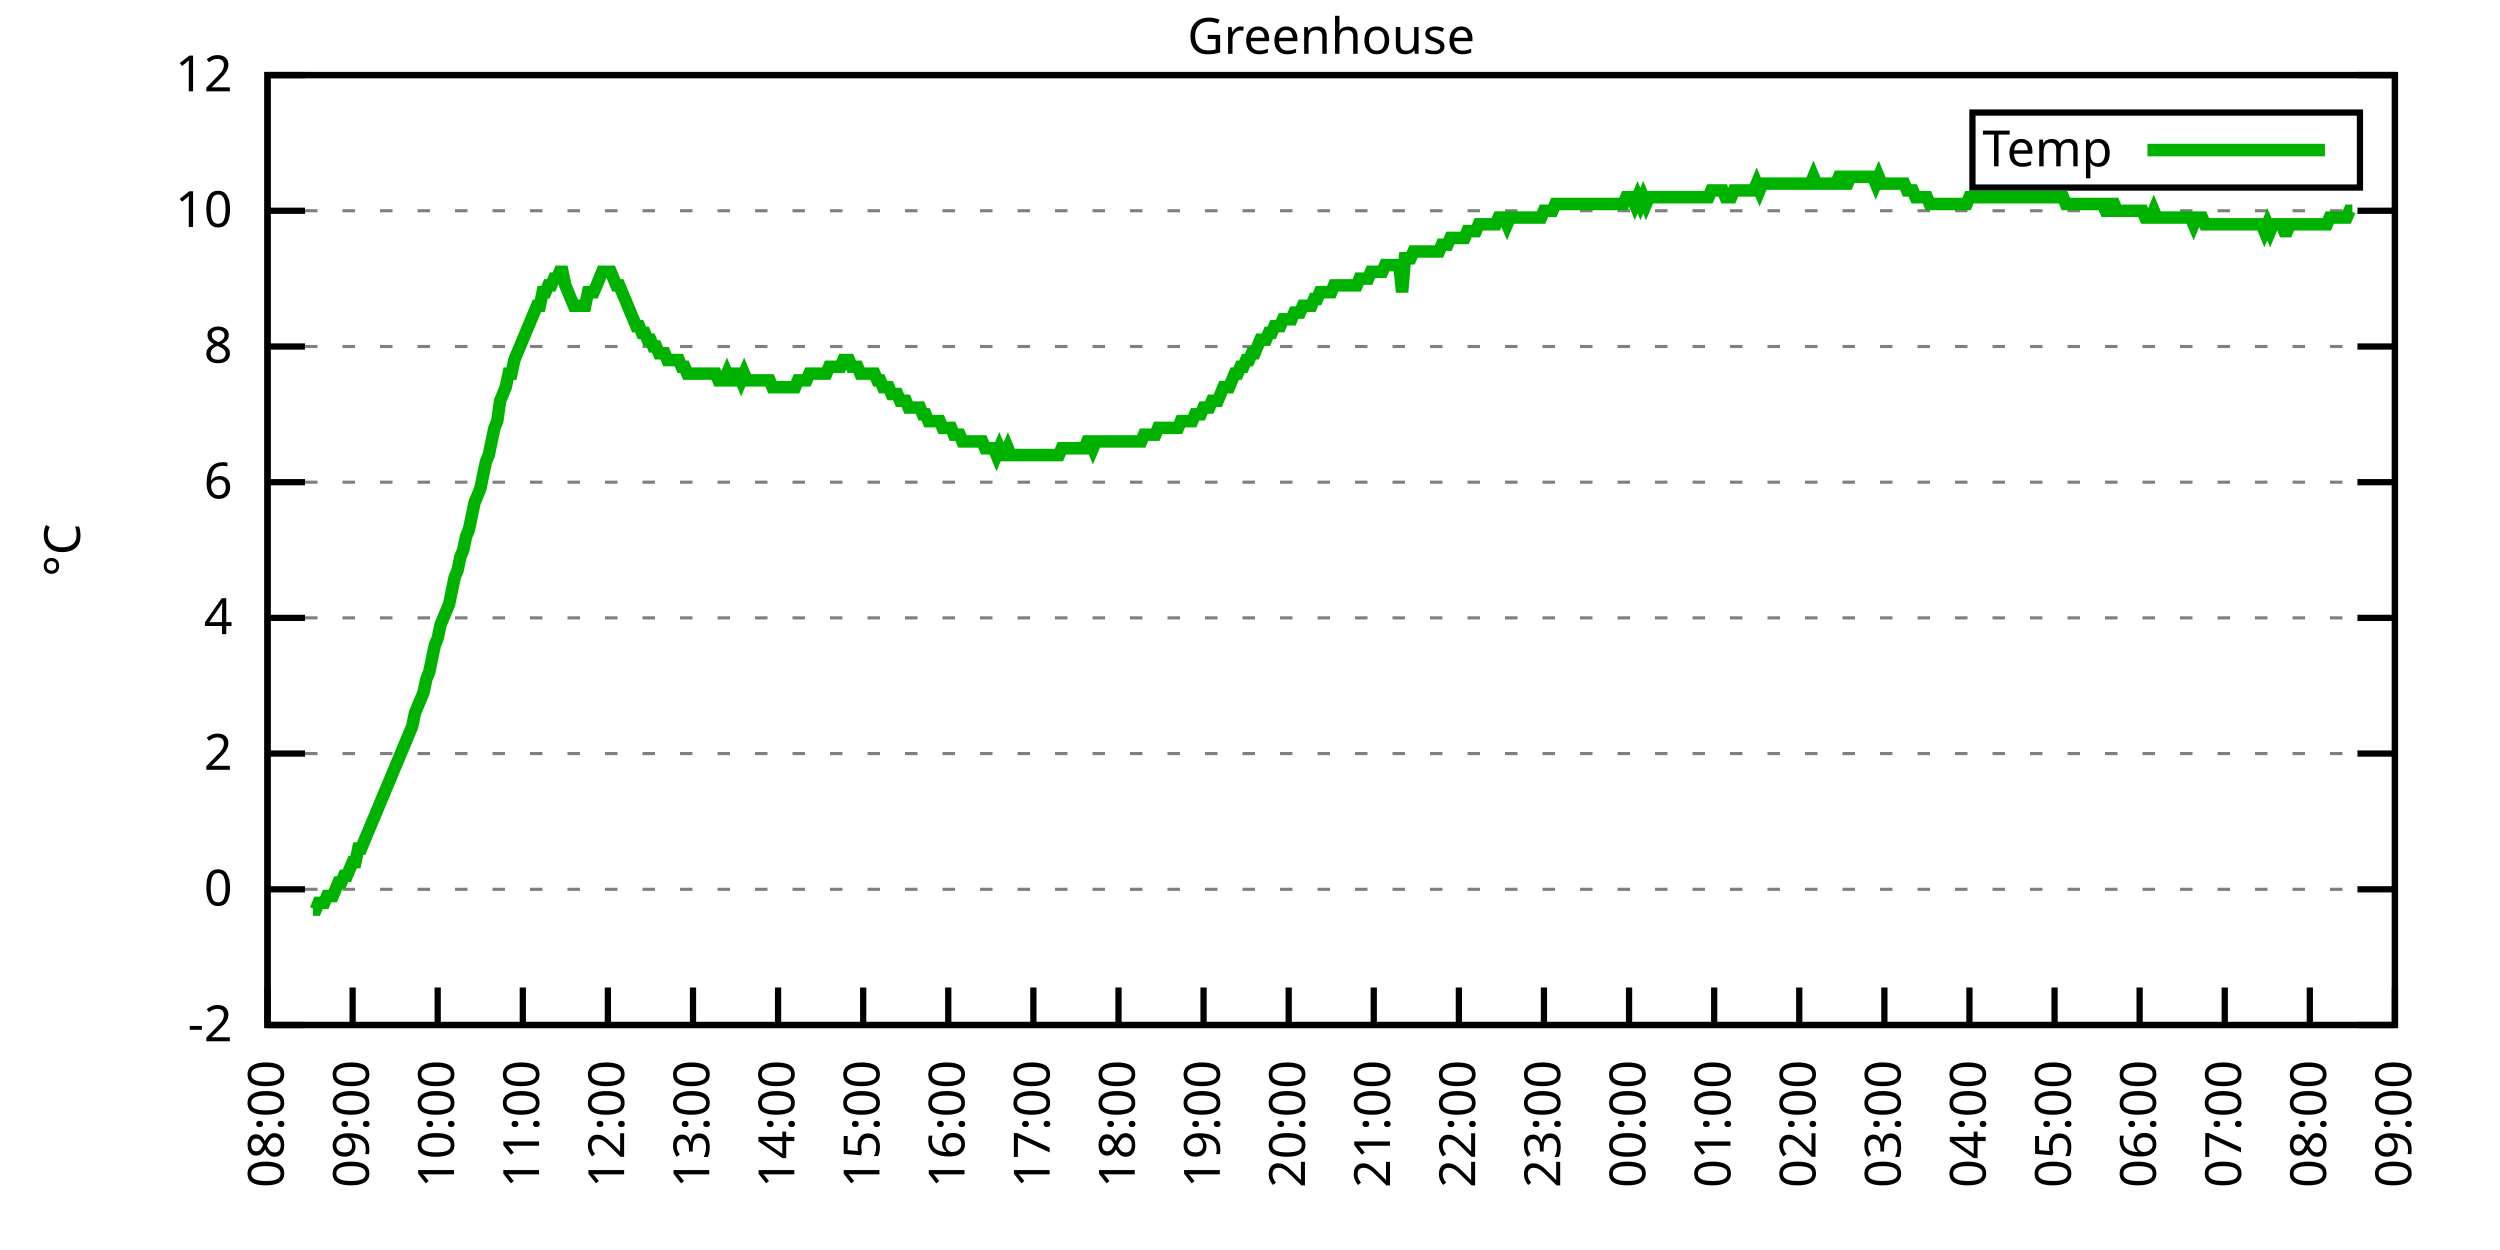
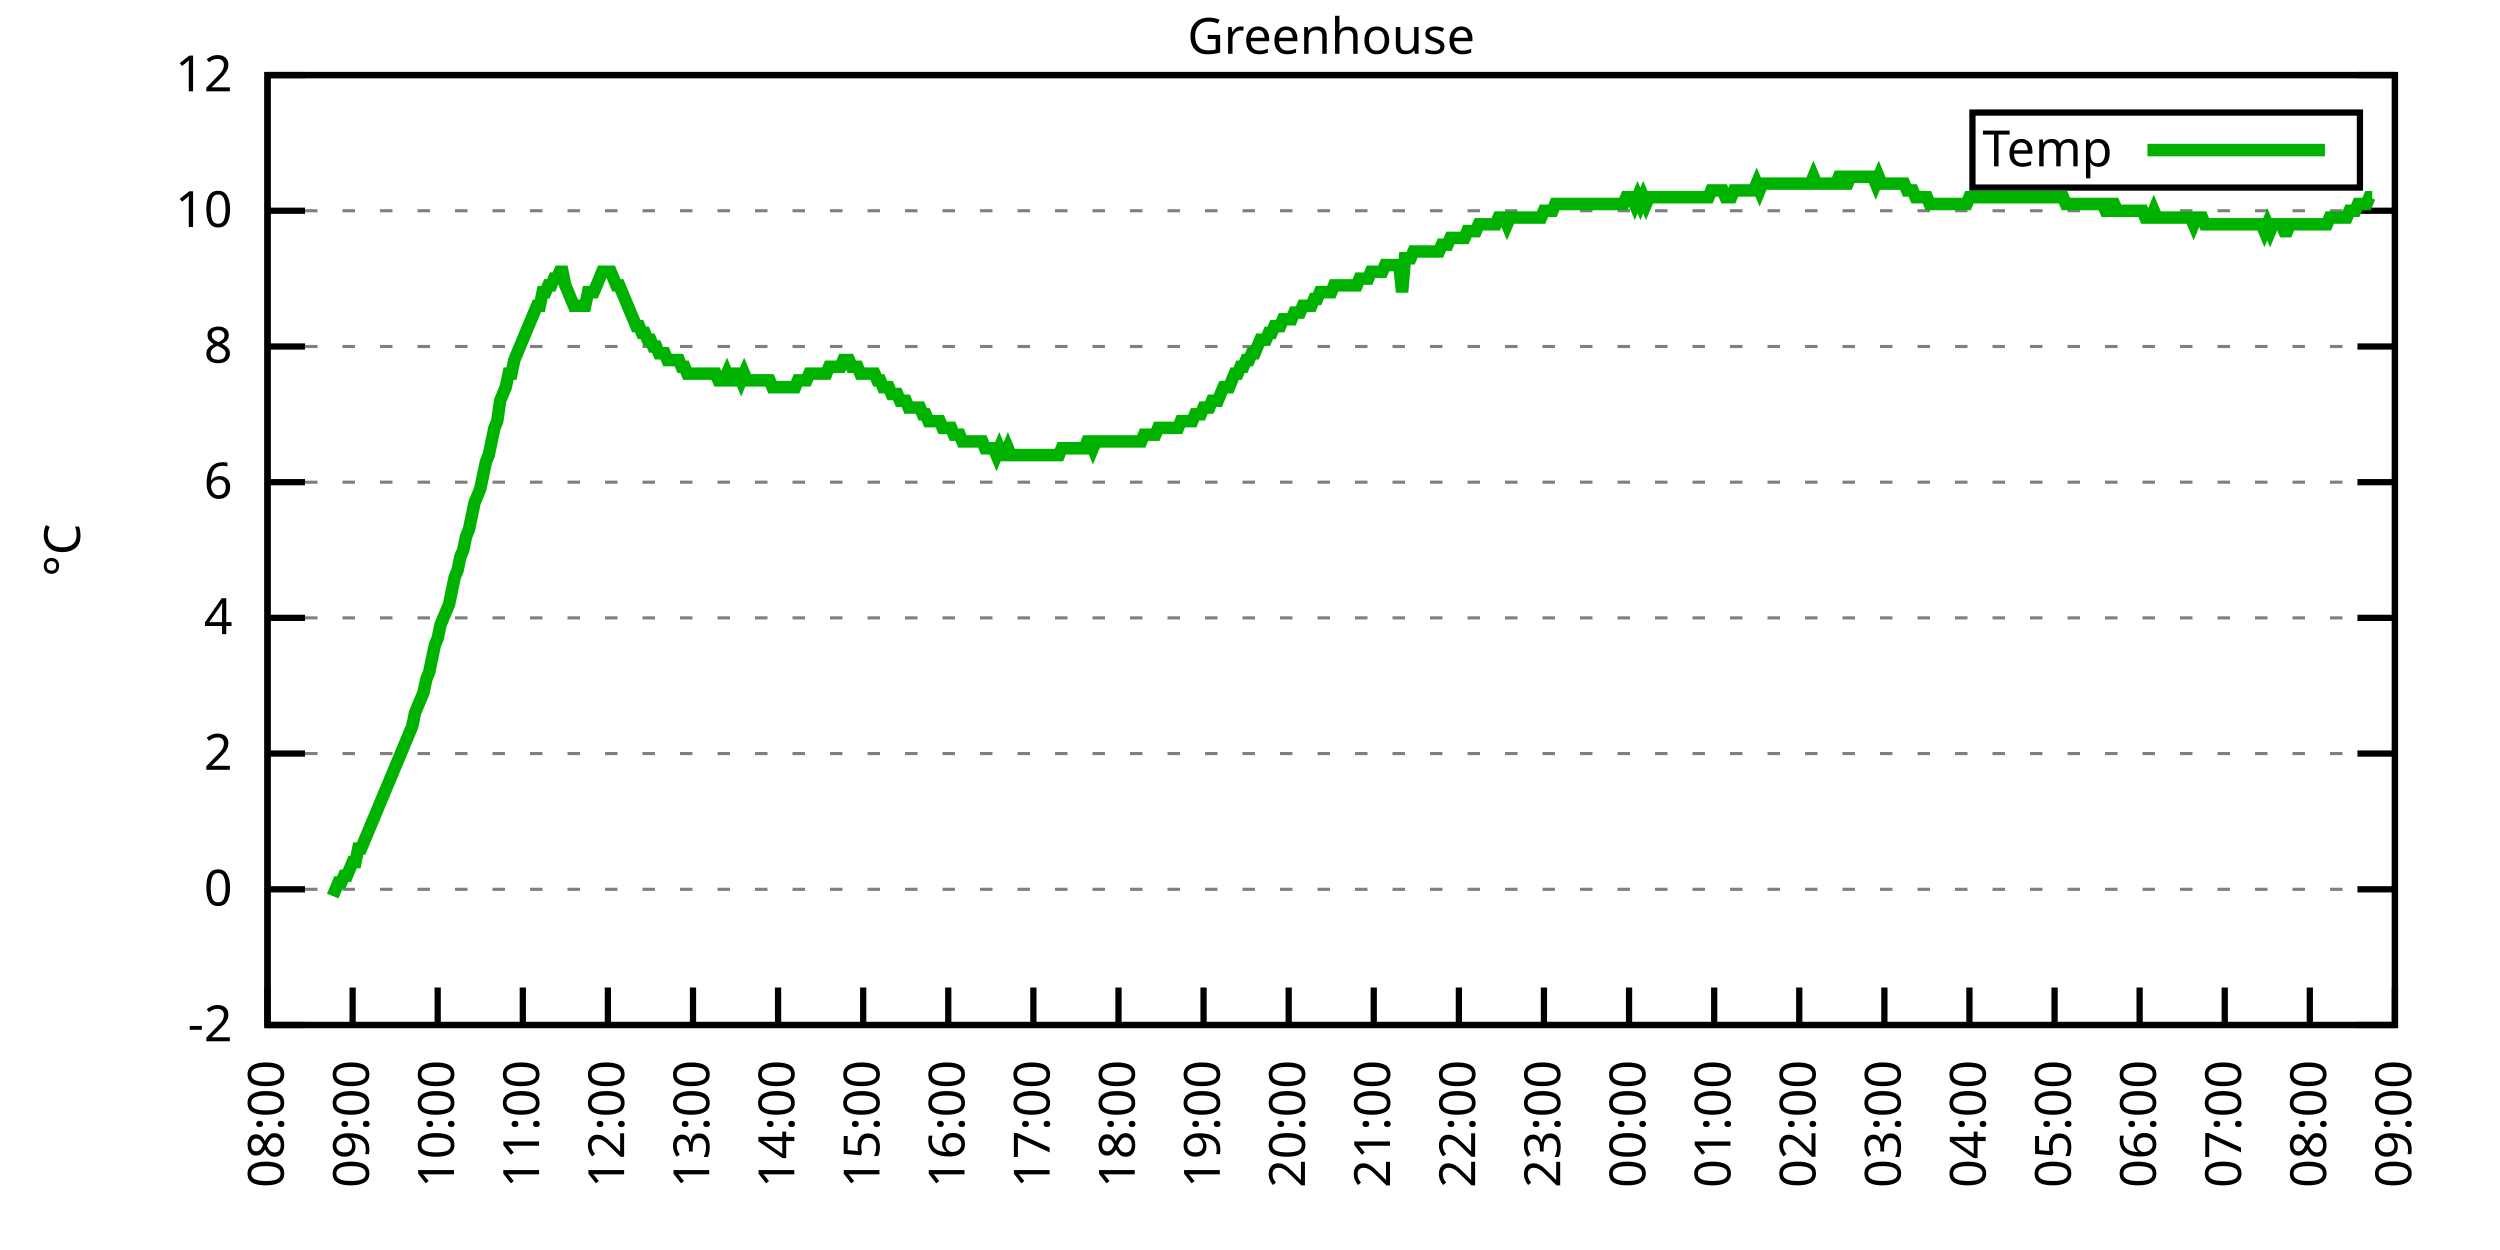
<svg xmlns="http://www.w3.org/2000/svg" xmlns:xlink="http://www.w3.org/1999/xlink" width="400" height="200" viewBox="0 0 400 200">
  <g id="gnuplot_canvas">
    <rect x="0" y="0" width="400" height="200" fill="none" />
    <defs>
      <circle id="gpDot" r="0.5" stroke-width="0.5" stroke="currentColor" />
      <path id="gpPt0" stroke-width="0.333" stroke="currentColor" d="M-1,0 h2 M0,-1 v2" />
      <path id="gpPt1" stroke-width="0.333" stroke="currentColor" d="M-1,-1 L1,1 M1,-1 L-1,1" />
      <path id="gpPt2" stroke-width="0.333" stroke="currentColor" d="M-1,0 L1,0 M0,-1 L0,1 M-1,-1 L1,1 M-1,1 L1,-1" />
      <rect id="gpPt3" stroke-width="0.333" stroke="currentColor" x="-1" y="-1" width="2" height="2" />
      <rect id="gpPt4" stroke-width="0.333" stroke="currentColor" fill="currentColor" x="-1" y="-1" width="2" height="2" />
      <circle id="gpPt5" stroke-width="0.333" stroke="currentColor" cx="0" cy="0" r="1" />
      <use xlink:href="#gpPt5" id="gpPt6" fill="currentColor" stroke="none" />
      <path id="gpPt7" stroke-width="0.333" stroke="currentColor" d="M0,-1.33 L-1.33,0.67 L1.33,0.67 z" />
      <use xlink:href="#gpPt7" id="gpPt8" fill="currentColor" stroke="none" />
      <use xlink:href="#gpPt7" id="gpPt9" stroke="currentColor" transform="rotate(180)" />
      <use xlink:href="#gpPt9" id="gpPt10" fill="currentColor" stroke="none" />
      <use xlink:href="#gpPt3" id="gpPt11" stroke="currentColor" transform="rotate(45)" />
      <use xlink:href="#gpPt11" id="gpPt12" fill="currentColor" stroke="none" />
      <path id="gpPt13" stroke-width="0.333" stroke="currentColor" d="M0,1.330 L1.265,0.411 L0.782,-1.067 L-0.782,-1.076 L-1.265,0.411 z" />
      <use xlink:href="#gpPt13" id="gpPt14" fill="currentColor" stroke="none" />
      <filter id="textbox" filterUnits="objectBoundingBox" x="0" y="0" height="1" width="1">
        <feFlood flood-color="white" flood-opacity="1" result="bgnd" />
        <feComposite in="SourceGraphic" in2="bgnd" operator="atop" />
      </filter>
      <filter id="greybox" filterUnits="objectBoundingBox" x="0" y="0" height="1" width="1">
        <feFlood flood-color="lightgrey" flood-opacity="1" result="grey" />
        <feComposite in="SourceGraphic" in2="grey" operator="atop" />
      </filter>
    </defs>
    <g fill="none" color="white" stroke="currentColor" stroke-width="1.00" stroke-linecap="butt" stroke-linejoin="miter">
</g>
    <g fill="none" color="black" stroke="currentColor" stroke-width="1.00" stroke-linecap="butt" stroke-linejoin="miter">
      <g stroke="none" shape-rendering="crispEdges">
        <polygon fill="rgb(255, 255, 255)" points="42.80,164.00 383.18,164.00 383.18,12.02 42.80,12.02 " />
      </g>
    </g>
    <g fill="none" color="black" stroke="currentColor" stroke-width="1.00" stroke-linecap="butt" stroke-linejoin="miter">
</g>
    <g fill="none" color="black" stroke="black" stroke-width="0.50" stroke-linecap="butt" stroke-linejoin="miter">
</g>
    <g fill="none" color="gray" stroke="currentColor" stroke-width="0.50" stroke-linecap="butt" stroke-linejoin="miter">
      <path stroke="gray" stroke-dasharray="2,4" class="gridline" d="M42.80,164.00 L383.19,164.00  " />
    </g>
    <g fill="none" color="gray" stroke="gray" stroke-width="1.00" stroke-linecap="butt" stroke-linejoin="miter">
</g>
    <g fill="none" color="black" stroke="currentColor" stroke-width="1.00" stroke-linecap="butt" stroke-linejoin="miter">
      <path stroke="black" d="M42.80,164.00 L48.80,164.00 M383.19,164.00 L377.19,164.00  " />
      <g transform="translate(37.20,166.60)" stroke="none" fill="black" font-family="Sans" font-size="8.00" text-anchor="end">
        <text>
          <tspan font-family="Sans">-2</tspan>
        </text>
      </g>
    </g>
    <g fill="none" color="black" stroke="currentColor" stroke-width="1.00" stroke-linecap="butt" stroke-linejoin="miter">
</g>
    <g fill="none" color="black" stroke="black" stroke-width="0.50" stroke-linecap="butt" stroke-linejoin="miter">
</g>
    <g fill="none" color="gray" stroke="currentColor" stroke-width="0.50" stroke-linecap="butt" stroke-linejoin="miter">
      <path stroke="gray" stroke-dasharray="2,4" class="gridline" d="M42.80,142.29 L383.19,142.29  " />
    </g>
    <g fill="none" color="gray" stroke="gray" stroke-width="1.00" stroke-linecap="butt" stroke-linejoin="miter">
</g>
    <g fill="none" color="black" stroke="currentColor" stroke-width="1.00" stroke-linecap="butt" stroke-linejoin="miter">
      <path stroke="black" d="M42.80,142.29 L48.80,142.29 M383.19,142.29 L377.19,142.29  " />
      <g transform="translate(37.20,144.89)" stroke="none" fill="black" font-family="Sans" font-size="8.00" text-anchor="end">
        <text>
          <tspan font-family="Sans"> 0</tspan>
        </text>
      </g>
    </g>
    <g fill="none" color="black" stroke="currentColor" stroke-width="1.00" stroke-linecap="butt" stroke-linejoin="miter">
</g>
    <g fill="none" color="black" stroke="black" stroke-width="0.50" stroke-linecap="butt" stroke-linejoin="miter">
</g>
    <g fill="none" color="gray" stroke="currentColor" stroke-width="0.50" stroke-linecap="butt" stroke-linejoin="miter">
      <path stroke="gray" stroke-dasharray="2,4" class="gridline" d="M42.80,120.57 L383.19,120.57  " />
    </g>
    <g fill="none" color="gray" stroke="gray" stroke-width="1.00" stroke-linecap="butt" stroke-linejoin="miter">
</g>
    <g fill="none" color="black" stroke="currentColor" stroke-width="1.00" stroke-linecap="butt" stroke-linejoin="miter">
      <path stroke="black" d="M42.80,120.57 L48.80,120.57 M383.19,120.57 L377.19,120.57  " />
      <g transform="translate(37.20,123.17)" stroke="none" fill="black" font-family="Sans" font-size="8.00" text-anchor="end">
        <text>
          <tspan font-family="Sans"> 2</tspan>
        </text>
      </g>
    </g>
    <g fill="none" color="black" stroke="currentColor" stroke-width="1.00" stroke-linecap="butt" stroke-linejoin="miter">
</g>
    <g fill="none" color="black" stroke="black" stroke-width="0.50" stroke-linecap="butt" stroke-linejoin="miter">
</g>
    <g fill="none" color="gray" stroke="currentColor" stroke-width="0.50" stroke-linecap="butt" stroke-linejoin="miter">
      <path stroke="gray" stroke-dasharray="2,4" class="gridline" d="M42.80,98.86 L383.19,98.86  " />
    </g>
    <g fill="none" color="gray" stroke="gray" stroke-width="1.00" stroke-linecap="butt" stroke-linejoin="miter">
</g>
    <g fill="none" color="black" stroke="currentColor" stroke-width="1.00" stroke-linecap="butt" stroke-linejoin="miter">
      <path stroke="black" d="M42.80,98.86 L48.80,98.86 M383.19,98.86 L377.19,98.86  " />
      <g transform="translate(37.20,101.46)" stroke="none" fill="black" font-family="Sans" font-size="8.00" text-anchor="end">
        <text>
          <tspan font-family="Sans"> 4</tspan>
        </text>
      </g>
    </g>
    <g fill="none" color="black" stroke="currentColor" stroke-width="1.00" stroke-linecap="butt" stroke-linejoin="miter">
</g>
    <g fill="none" color="black" stroke="black" stroke-width="0.50" stroke-linecap="butt" stroke-linejoin="miter">
</g>
    <g fill="none" color="gray" stroke="currentColor" stroke-width="0.50" stroke-linecap="butt" stroke-linejoin="miter">
      <path stroke="gray" stroke-dasharray="2,4" class="gridline" d="M42.80,77.15 L383.19,77.15  " />
    </g>
    <g fill="none" color="gray" stroke="gray" stroke-width="1.00" stroke-linecap="butt" stroke-linejoin="miter">
</g>
    <g fill="none" color="black" stroke="currentColor" stroke-width="1.00" stroke-linecap="butt" stroke-linejoin="miter">
      <path stroke="black" d="M42.80,77.15 L48.80,77.15 M383.19,77.15 L377.19,77.15  " />
      <g transform="translate(37.20,79.75)" stroke="none" fill="black" font-family="Sans" font-size="8.00" text-anchor="end">
        <text>
          <tspan font-family="Sans"> 6</tspan>
        </text>
      </g>
    </g>
    <g fill="none" color="black" stroke="currentColor" stroke-width="1.00" stroke-linecap="butt" stroke-linejoin="miter">
</g>
    <g fill="none" color="black" stroke="black" stroke-width="0.50" stroke-linecap="butt" stroke-linejoin="miter">
</g>
    <g fill="none" color="gray" stroke="currentColor" stroke-width="0.50" stroke-linecap="butt" stroke-linejoin="miter">
      <path stroke="gray" stroke-dasharray="2,4" class="gridline" d="M42.80,55.44 L383.19,55.44  " />
    </g>
    <g fill="none" color="gray" stroke="gray" stroke-width="1.00" stroke-linecap="butt" stroke-linejoin="miter">
</g>
    <g fill="none" color="black" stroke="currentColor" stroke-width="1.00" stroke-linecap="butt" stroke-linejoin="miter">
      <path stroke="black" d="M42.80,55.44 L48.80,55.44 M383.19,55.44 L377.19,55.44  " />
      <g transform="translate(37.20,58.04)" stroke="none" fill="black" font-family="Sans" font-size="8.00" text-anchor="end">
        <text>
          <tspan font-family="Sans"> 8</tspan>
        </text>
      </g>
    </g>
    <g fill="none" color="black" stroke="currentColor" stroke-width="1.00" stroke-linecap="butt" stroke-linejoin="miter">
</g>
    <g fill="none" color="black" stroke="black" stroke-width="0.50" stroke-linecap="butt" stroke-linejoin="miter">
</g>
    <g fill="none" color="gray" stroke="currentColor" stroke-width="0.50" stroke-linecap="butt" stroke-linejoin="miter">
      <path stroke="gray" stroke-dasharray="2,4" class="gridline" d="M42.80,33.72 L383.19,33.72  " />
    </g>
    <g fill="none" color="gray" stroke="gray" stroke-width="1.00" stroke-linecap="butt" stroke-linejoin="miter">
</g>
    <g fill="none" color="black" stroke="currentColor" stroke-width="1.00" stroke-linecap="butt" stroke-linejoin="miter">
      <path stroke="black" d="M42.80,33.72 L48.80,33.72 M383.19,33.72 L377.19,33.72  " />
      <g transform="translate(37.20,36.32)" stroke="none" fill="black" font-family="Sans" font-size="8.00" text-anchor="end">
        <text>
          <tspan font-family="Sans"> 10</tspan>
        </text>
      </g>
    </g>
    <g fill="none" color="black" stroke="currentColor" stroke-width="1.00" stroke-linecap="butt" stroke-linejoin="miter">
</g>
    <g fill="none" color="black" stroke="black" stroke-width="0.50" stroke-linecap="butt" stroke-linejoin="miter">
</g>
    <g fill="none" color="gray" stroke="currentColor" stroke-width="0.50" stroke-linecap="butt" stroke-linejoin="miter">
      <path stroke="gray" stroke-dasharray="2,4" class="gridline" d="M42.80,12.01 L383.19,12.01  " />
    </g>
    <g fill="none" color="gray" stroke="gray" stroke-width="1.00" stroke-linecap="butt" stroke-linejoin="miter">
</g>
    <g fill="none" color="black" stroke="currentColor" stroke-width="1.00" stroke-linecap="butt" stroke-linejoin="miter">
      <path stroke="black" d="M42.80,12.01 L48.80,12.01 M383.19,12.01 L377.19,12.01  " />
      <g transform="translate(37.20,14.61)" stroke="none" fill="black" font-family="Sans" font-size="8.00" text-anchor="end">
        <text>
          <tspan font-family="Sans"> 12</tspan>
        </text>
      </g>
    </g>
    <g fill="none" color="black" stroke="currentColor" stroke-width="1.00" stroke-linecap="butt" stroke-linejoin="miter">
      <path stroke="black" d="M42.80,164.00 L42.80,158.00  " />
      <g transform="translate(45.40,169.60) rotate(270.00)" stroke="none" fill="black" font-family="Sans" font-size="8.00" text-anchor="end">
        <text>
          <tspan font-family="Sans">08:00</tspan>
        </text>
      </g>
    </g>
    <g fill="none" color="black" stroke="currentColor" stroke-width="1.00" stroke-linecap="butt" stroke-linejoin="miter">
      <path stroke="black" d="M56.42,164.00 L56.42,158.00  " />
      <g transform="translate(59.02,169.60) rotate(270.00)" stroke="none" fill="black" font-family="Sans" font-size="8.00" text-anchor="end">
        <text>
          <tspan font-family="Sans">09:00</tspan>
        </text>
      </g>
    </g>
    <g fill="none" color="black" stroke="currentColor" stroke-width="1.00" stroke-linecap="butt" stroke-linejoin="miter">
      <path stroke="black" d="M70.03,164.00 L70.03,158.00  " />
      <g transform="translate(72.63,169.60) rotate(270.00)" stroke="none" fill="black" font-family="Sans" font-size="8.00" text-anchor="end">
        <text>
          <tspan font-family="Sans">10:00</tspan>
        </text>
      </g>
    </g>
    <g fill="none" color="black" stroke="currentColor" stroke-width="1.00" stroke-linecap="butt" stroke-linejoin="miter">
      <path stroke="black" d="M83.65,164.00 L83.65,158.00  " />
      <g transform="translate(86.25,169.60) rotate(270.00)" stroke="none" fill="black" font-family="Sans" font-size="8.00" text-anchor="end">
        <text>
          <tspan font-family="Sans">11:00</tspan>
        </text>
      </g>
    </g>
    <g fill="none" color="black" stroke="currentColor" stroke-width="1.00" stroke-linecap="butt" stroke-linejoin="miter">
      <path stroke="black" d="M97.26,164.00 L97.26,158.00  " />
      <g transform="translate(99.86,169.60) rotate(270.00)" stroke="none" fill="black" font-family="Sans" font-size="8.00" text-anchor="end">
        <text>
          <tspan font-family="Sans">12:00</tspan>
        </text>
      </g>
    </g>
    <g fill="none" color="black" stroke="currentColor" stroke-width="1.00" stroke-linecap="butt" stroke-linejoin="miter">
      <path stroke="black" d="M110.88,164.00 L110.88,158.00  " />
      <g transform="translate(113.48,169.60) rotate(270.00)" stroke="none" fill="black" font-family="Sans" font-size="8.00" text-anchor="end">
        <text>
          <tspan font-family="Sans">13:00</tspan>
        </text>
      </g>
    </g>
    <g fill="none" color="black" stroke="currentColor" stroke-width="1.00" stroke-linecap="butt" stroke-linejoin="miter">
      <path stroke="black" d="M124.49,164.00 L124.49,158.00  " />
      <g transform="translate(127.09,169.60) rotate(270.00)" stroke="none" fill="black" font-family="Sans" font-size="8.00" text-anchor="end">
        <text>
          <tspan font-family="Sans">14:00</tspan>
        </text>
      </g>
    </g>
    <g fill="none" color="black" stroke="currentColor" stroke-width="1.00" stroke-linecap="butt" stroke-linejoin="miter">
      <path stroke="black" d="M138.11,164.00 L138.11,158.00  " />
      <g transform="translate(140.71,169.60) rotate(270.00)" stroke="none" fill="black" font-family="Sans" font-size="8.00" text-anchor="end">
        <text>
          <tspan font-family="Sans">15:00</tspan>
        </text>
      </g>
    </g>
    <g fill="none" color="black" stroke="currentColor" stroke-width="1.00" stroke-linecap="butt" stroke-linejoin="miter">
      <path stroke="black" d="M151.72,164.00 L151.72,158.00  " />
      <g transform="translate(154.32,169.60) rotate(270.00)" stroke="none" fill="black" font-family="Sans" font-size="8.00" text-anchor="end">
        <text>
          <tspan font-family="Sans">16:00</tspan>
        </text>
      </g>
    </g>
    <g fill="none" color="black" stroke="currentColor" stroke-width="1.00" stroke-linecap="butt" stroke-linejoin="miter">
      <path stroke="black" d="M165.34,164.00 L165.34,158.00  " />
      <g transform="translate(167.94,169.60) rotate(270.00)" stroke="none" fill="black" font-family="Sans" font-size="8.00" text-anchor="end">
        <text>
          <tspan font-family="Sans">17:00</tspan>
        </text>
      </g>
    </g>
    <g fill="none" color="black" stroke="currentColor" stroke-width="1.00" stroke-linecap="butt" stroke-linejoin="miter">
      <path stroke="black" d="M178.96,164.00 L178.96,158.00  " />
      <g transform="translate(181.56,169.60) rotate(270.00)" stroke="none" fill="black" font-family="Sans" font-size="8.00" text-anchor="end">
        <text>
          <tspan font-family="Sans">18:00</tspan>
        </text>
      </g>
    </g>
    <g fill="none" color="black" stroke="currentColor" stroke-width="1.00" stroke-linecap="butt" stroke-linejoin="miter">
      <path stroke="black" d="M192.57,164.00 L192.57,158.00  " />
      <g transform="translate(195.17,169.60) rotate(270.00)" stroke="none" fill="black" font-family="Sans" font-size="8.00" text-anchor="end">
        <text>
          <tspan font-family="Sans">19:00</tspan>
        </text>
      </g>
    </g>
    <g fill="none" color="black" stroke="currentColor" stroke-width="1.00" stroke-linecap="butt" stroke-linejoin="miter">
      <path stroke="black" d="M206.19,164.00 L206.19,158.00  " />
      <g transform="translate(208.79,169.60) rotate(270.00)" stroke="none" fill="black" font-family="Sans" font-size="8.00" text-anchor="end">
        <text>
          <tspan font-family="Sans">20:00</tspan>
        </text>
      </g>
    </g>
    <g fill="none" color="black" stroke="currentColor" stroke-width="1.00" stroke-linecap="butt" stroke-linejoin="miter">
      <path stroke="black" d="M219.80,164.00 L219.80,158.00  " />
      <g transform="translate(222.40,169.60) rotate(270.00)" stroke="none" fill="black" font-family="Sans" font-size="8.00" text-anchor="end">
        <text>
          <tspan font-family="Sans">21:00</tspan>
        </text>
      </g>
    </g>
    <g fill="none" color="black" stroke="currentColor" stroke-width="1.00" stroke-linecap="butt" stroke-linejoin="miter">
      <path stroke="black" d="M233.42,164.00 L233.42,158.00  " />
      <g transform="translate(236.02,169.60) rotate(270.00)" stroke="none" fill="black" font-family="Sans" font-size="8.00" text-anchor="end">
        <text>
          <tspan font-family="Sans">22:00</tspan>
        </text>
      </g>
    </g>
    <g fill="none" color="black" stroke="currentColor" stroke-width="1.00" stroke-linecap="butt" stroke-linejoin="miter">
      <path stroke="black" d="M247.03,164.00 L247.03,158.00  " />
      <g transform="translate(249.63,169.60) rotate(270.00)" stroke="none" fill="black" font-family="Sans" font-size="8.00" text-anchor="end">
        <text>
          <tspan font-family="Sans">23:00</tspan>
        </text>
      </g>
    </g>
    <g fill="none" color="black" stroke="currentColor" stroke-width="1.00" stroke-linecap="butt" stroke-linejoin="miter">
      <path stroke="black" d="M260.65,164.00 L260.65,158.00  " />
      <g transform="translate(263.25,169.60) rotate(270.00)" stroke="none" fill="black" font-family="Sans" font-size="8.00" text-anchor="end">
        <text>
          <tspan font-family="Sans">00:00</tspan>
        </text>
      </g>
    </g>
    <g fill="none" color="black" stroke="currentColor" stroke-width="1.00" stroke-linecap="butt" stroke-linejoin="miter">
      <path stroke="black" d="M274.27,164.00 L274.27,158.00  " />
      <g transform="translate(276.87,169.60) rotate(270.00)" stroke="none" fill="black" font-family="Sans" font-size="8.00" text-anchor="end">
        <text>
          <tspan font-family="Sans">01:00</tspan>
        </text>
      </g>
    </g>
    <g fill="none" color="black" stroke="currentColor" stroke-width="1.00" stroke-linecap="butt" stroke-linejoin="miter">
      <path stroke="black" d="M287.88,164.00 L287.88,158.00  " />
      <g transform="translate(290.48,169.60) rotate(270.00)" stroke="none" fill="black" font-family="Sans" font-size="8.00" text-anchor="end">
        <text>
          <tspan font-family="Sans">02:00</tspan>
        </text>
      </g>
    </g>
    <g fill="none" color="black" stroke="currentColor" stroke-width="1.00" stroke-linecap="butt" stroke-linejoin="miter">
      <path stroke="black" d="M301.50,164.00 L301.50,158.00  " />
      <g transform="translate(304.10,169.60) rotate(270.00)" stroke="none" fill="black" font-family="Sans" font-size="8.00" text-anchor="end">
        <text>
          <tspan font-family="Sans">03:00</tspan>
        </text>
      </g>
    </g>
    <g fill="none" color="black" stroke="currentColor" stroke-width="1.00" stroke-linecap="butt" stroke-linejoin="miter">
      <path stroke="black" d="M315.11,164.00 L315.11,158.00  " />
      <g transform="translate(317.71,169.60) rotate(270.00)" stroke="none" fill="black" font-family="Sans" font-size="8.00" text-anchor="end">
        <text>
          <tspan font-family="Sans">04:00</tspan>
        </text>
      </g>
    </g>
    <g fill="none" color="black" stroke="currentColor" stroke-width="1.00" stroke-linecap="butt" stroke-linejoin="miter">
      <path stroke="black" d="M328.73,164.00 L328.73,158.00  " />
      <g transform="translate(331.33,169.60) rotate(270.00)" stroke="none" fill="black" font-family="Sans" font-size="8.00" text-anchor="end">
        <text>
          <tspan font-family="Sans">05:00</tspan>
        </text>
      </g>
    </g>
    <g fill="none" color="black" stroke="currentColor" stroke-width="1.00" stroke-linecap="butt" stroke-linejoin="miter">
      <path stroke="black" d="M342.34,164.00 L342.34,158.00  " />
      <g transform="translate(344.94,169.60) rotate(270.00)" stroke="none" fill="black" font-family="Sans" font-size="8.00" text-anchor="end">
        <text>
          <tspan font-family="Sans">06:00</tspan>
        </text>
      </g>
    </g>
    <g fill="none" color="black" stroke="currentColor" stroke-width="1.00" stroke-linecap="butt" stroke-linejoin="miter">
      <path stroke="black" d="M355.96,164.00 L355.96,158.00  " />
      <g transform="translate(358.56,169.60) rotate(270.00)" stroke="none" fill="black" font-family="Sans" font-size="8.00" text-anchor="end">
        <text>
          <tspan font-family="Sans">07:00</tspan>
        </text>
      </g>
    </g>
    <g fill="none" color="black" stroke="currentColor" stroke-width="1.00" stroke-linecap="butt" stroke-linejoin="miter">
      <path stroke="black" d="M369.57,164.00 L369.57,158.00  " />
      <g transform="translate(372.17,169.60) rotate(270.00)" stroke="none" fill="black" font-family="Sans" font-size="8.00" text-anchor="end">
        <text>
          <tspan font-family="Sans">08:00</tspan>
        </text>
      </g>
    </g>
    <g fill="none" color="black" stroke="currentColor" stroke-width="1.00" stroke-linecap="butt" stroke-linejoin="miter">
      <path stroke="black" d="M383.19,164.00 L383.19,158.00  " />
      <g transform="translate(385.79,169.60) rotate(270.00)" stroke="none" fill="black" font-family="Sans" font-size="8.00" text-anchor="end">
        <text>
          <tspan font-family="Sans">09:00</tspan>
        </text>
      </g>
    </g>
    <g fill="none" color="black" stroke="currentColor" stroke-width="1.00" stroke-linecap="butt" stroke-linejoin="miter">
</g>
    <g fill="none" color="black" stroke="currentColor" stroke-width="1.00" stroke-linecap="butt" stroke-linejoin="miter">
      <path stroke="black" d="M42.80,12.01 L42.80,164.00 L383.19,164.00 L383.19,12.01 L42.80,12.01 Z  " />
    </g>
    <g fill="none" color="black" stroke="currentColor" stroke-width="1.00" stroke-linecap="butt" stroke-linejoin="miter">
</g>
    <g fill="none" color="black" stroke="currentColor" stroke-width="1.00" stroke-linecap="butt" stroke-linejoin="miter">
      <path stroke="black" d="M315.59,30.01 L315.59,18.01 L377.59,18.01 L377.59,30.01 L315.59,30.01 Z  " />
    </g>
    <g id="Greenhouse_plot_1">
      <g fill="none" color="white" stroke="black" stroke-width="2.00" stroke-linecap="butt" stroke-linejoin="miter">
</g>
      <g fill="none" color="black" stroke="currentColor" stroke-width="2.00" stroke-linecap="butt" stroke-linejoin="miter">
        <g transform="translate(337.99,26.61)" stroke="none" fill="black" font-family="Sans" font-size="8.00" text-anchor="end">
          <text>
            <tspan font-family="Sans">Temp</tspan>
          </text>
        </g>
      </g>
      <g fill="none" color="black" stroke="currentColor" stroke-width="2.00" stroke-linecap="butt" stroke-linejoin="miter">
-         <path stroke="rgb(  0, 178,   0)" d="M343.59,24.01 L371.99,24.01 M50.06,145.54 L50.52,145.54 L50.97,144.46 L51.42,144.46 L51.88,144.46 L52.33,143.37   L52.78,143.37 L53.24,143.37 L53.69,142.29 L54.15,141.20 L54.60,141.20 L55.05,140.12 L55.51,140.12 L55.96,139.03   L56.42,137.94 L56.87,137.94 L57.32,135.77 L57.78,135.77 L58.23,134.69 L58.68,133.60 L59.14,132.52 L59.59,131.43   L60.05,130.35 L60.50,129.26 L60.95,128.17 L61.41,127.09 L61.86,126.00 L62.32,124.92 L62.77,123.83 L63.22,122.75   L63.68,121.66 L64.13,120.57 L64.58,119.49 L65.04,118.40 L65.49,117.32 L65.95,116.23 L66.40,114.06 L66.85,112.97   L67.31,111.89 L67.76,110.80 L68.22,108.63 L68.67,107.55 L69.12,105.38 L69.58,103.20 L70.03,102.12 L70.49,99.95   L70.94,98.86 L71.39,97.78 L71.85,96.69 L72.30,94.52 L72.75,92.35 L73.21,91.26 L73.66,89.09 L74.12,88.00   L74.57,85.83 L75.02,84.75 L75.48,82.58 L75.93,80.41 L76.39,79.32 L76.84,78.23 L77.29,76.06 L77.75,73.89   L78.20,72.81 L78.65,70.63 L79.11,68.46 L79.56,67.38 L80.02,64.12 L80.47,63.04 L80.92,61.95 L81.38,59.78   L81.83,59.78 L82.29,57.61 L82.74,56.52 L83.19,55.44 L83.65,54.35 L84.10,53.26 L84.55,52.18 L85.01,51.09   L85.46,50.01 L85.92,48.92 L86.37,48.92 L86.82,46.75 L87.28,46.75 L87.73,45.66 L88.19,45.66 L88.64,44.58   L89.09,44.58 L89.55,43.49 L90.00,43.49 L90.45,45.66 L90.91,46.75 L91.36,47.84 L91.82,48.92 L92.27,48.92   L92.72,48.92 L93.18,48.92 L93.63,48.92 L94.09,46.75 L94.54,46.75 L94.99,46.75 L95.45,45.66 L95.90,44.58   L96.35,43.49 L96.81,43.49 L97.26,43.49 L97.72,43.49 L98.17,44.58 L98.62,45.66 L99.08,45.66 L99.53,46.75   L99.99,47.84 L100.44,48.92 L100.89,50.01 L101.35,51.09 L101.80,52.18 L102.25,52.18 L102.71,53.26 L103.16,53.26   L103.62,54.35 L104.07,54.35 L104.52,55.44 L104.98,55.44 L105.43,56.52 L105.89,56.52 L106.34,56.52 L106.79,57.61   L107.25,57.61 L107.70,57.61 L108.15,57.61 L108.61,57.61 L109.06,58.69 L109.52,58.69 L109.97,59.78 L110.42,59.78   L110.88,59.78 L111.33,59.78 L111.79,59.78 L112.24,59.78 L112.69,59.78 L113.15,59.78 L113.60,59.78 L114.05,59.78   L114.51,59.78 L114.96,60.86 L115.42,60.86 L115.87,60.86 L116.32,59.78 L116.78,60.86 L117.23,60.86 L117.69,59.78   L118.14,59.78 L118.59,60.86 L119.05,59.78 L119.50,60.86 L119.96,60.86 L120.41,60.86 L120.86,60.86 L121.32,60.86   L121.77,60.86 L122.22,60.86 L122.68,60.86 L123.13,60.86 L123.59,61.95 L124.04,61.95 L124.49,61.95 L124.95,61.95   L125.40,61.95 L125.86,61.95 L126.31,61.95 L126.76,61.95 L127.22,61.95 L127.67,60.86 L128.12,60.86 L128.58,60.86   L129.03,60.86 L129.49,59.78 L129.94,59.78 L130.39,59.78 L130.85,59.78 L131.30,59.78 L131.76,59.78 L132.21,59.78   L132.66,58.69 L133.12,58.69 L133.57,58.69 L134.02,58.69 L134.48,58.69 L134.93,57.61 L135.39,57.61 L135.84,57.61   L136.29,58.69 L136.75,58.69 L137.20,58.69 L137.66,59.78 L138.11,59.78 L138.56,59.78 L139.02,59.78 L139.47,59.78   L139.92,59.78 L140.38,60.86 L140.83,60.86 L141.29,61.95 L141.74,61.95 L142.19,61.95 L142.65,63.04 L143.10,63.04   L143.56,63.04 L144.01,64.12 L144.46,64.12 L144.92,64.12 L145.37,65.21 L145.82,65.21 L146.28,65.21 L146.73,65.21   L147.19,65.21 L147.64,66.29 L148.09,66.29 L148.55,67.38 L149.00,67.38 L149.46,67.38 L149.91,67.38 L150.36,67.38   L150.82,68.46 L151.27,68.46 L151.72,68.46 L152.18,68.46 L152.63,69.55 L153.09,69.55 L153.54,69.55 L153.99,70.63   L154.45,70.63 L154.90,70.63 L155.36,70.63 L155.81,70.63 L156.26,70.63 L156.72,70.63 L157.17,70.63 L157.62,71.72   L158.08,71.72 L158.53,71.72 L158.99,71.72 L159.44,72.81 L159.89,71.72 L160.35,72.81 L160.80,72.81 L161.26,71.72   L161.71,72.81 L162.16,72.81 L162.62,72.81 L163.07,72.81 L163.52,72.81 L163.98,72.81 L164.43,72.81 L164.89,72.81   L165.34,72.81 L165.79,72.81 L166.25,72.81 L166.70,72.81 L167.16,72.81 L167.61,72.81 L168.06,72.81 L168.52,72.81   L168.97,72.81 L169.43,72.81 L169.88,71.72 L170.33,71.72 L170.79,71.72 L171.24,71.72 L171.69,71.72 L172.15,71.72   L172.60,71.72 L173.06,71.72 L173.51,71.72 L173.96,70.63 L174.42,70.63 L174.87,71.72 L175.33,70.63 L175.78,70.63   L176.23,70.63 L176.69,70.63 L177.14,70.63 L177.59,70.63 L178.05,70.63 L178.50,70.63 L178.96,70.63 L179.41,70.63   L179.86,70.63 L180.32,70.63 L180.77,70.63 L181.23,70.63 L181.68,70.63 L182.13,70.63 L182.59,70.63 L183.04,69.55   L183.49,69.55 L183.95,69.55 L184.40,69.55 L184.86,69.55 L185.31,68.46 L185.76,68.46 L186.22,68.46 L186.67,68.46   L187.13,68.46 L187.58,68.46 L188.03,68.46 L188.49,68.46 L188.94,67.38 L189.39,67.38 L189.85,67.38 L190.30,67.38   L190.76,67.38 L191.21,66.29 L191.66,66.29 L192.12,66.29 L192.57,65.21 L193.03,65.21 L193.48,65.21 L193.93,64.12   L194.39,64.12 L194.84,64.12 L195.29,63.04 L195.75,61.95 L196.20,61.95 L196.66,61.95 L197.11,60.86 L197.56,59.78   L198.02,59.78 L198.47,58.69 L198.93,58.69 L199.38,57.61 L199.83,57.61 L200.29,56.52 L200.74,56.52 L201.19,55.44   L201.65,54.35 L202.10,54.35 L202.56,54.35 L203.01,53.26 L203.46,53.26 L203.92,52.18 L204.37,52.18 L204.83,52.18   L205.28,51.09 L205.73,51.09 L206.19,51.09 L206.64,51.09 L207.09,50.01 L207.55,50.01 L208.00,50.01 L208.46,48.92   L208.91,48.92 L209.36,48.92 L209.82,48.92 L210.27,47.84 L210.73,47.84 L211.18,46.75 L211.63,46.75 L212.09,46.75   L212.54,46.75 L213.00,46.75 L213.45,45.66 L213.90,45.66 L214.36,45.66 L214.81,45.66 L215.26,45.66 L215.72,45.66   L216.17,45.66 L216.63,45.66 L217.08,45.66 L217.53,44.58 L217.99,44.58 L218.44,44.58 L218.90,44.58 L219.35,43.49   L219.80,43.49 L220.26,43.49 L220.71,43.49 L221.16,43.49 L221.62,42.41 L222.07,42.41 L222.53,42.41 L222.98,42.41   L223.43,42.41 L223.89,42.41 L224.34,46.75 L224.80,41.32 L225.25,41.32 L225.70,41.32 L226.16,40.24 L226.61,40.24   L227.06,40.24 L227.52,40.24 L227.97,40.24 L228.43,40.24 L228.88,40.24 L229.33,40.24 L229.79,40.24 L230.24,40.24   L230.70,39.15 L231.15,39.15 L231.60,39.15 L232.06,38.07 L232.51,38.07 L232.96,38.07 L233.42,38.07 L233.87,38.07   L234.33,38.07 L234.78,36.98 L235.23,36.98 L235.69,36.98 L236.14,36.98 L236.60,35.89 L237.05,35.89 L237.50,35.89   L237.96,35.89 L238.41,35.89 L238.86,35.89 L239.32,35.89 L239.77,34.81 L240.23,34.81 L240.68,34.81 L241.13,35.89   L241.59,34.81 L242.04,34.81 L242.50,34.81 L242.95,34.81 L243.40,34.81 L243.86,34.81 L244.08,34.81 L244.76,34.81   L245.22,34.81 L245.67,34.81 L246.13,34.81 L246.58,34.81 L247.03,33.72 L247.49,33.72 L247.94,33.72 L248.40,33.72   L248.85,32.64 L249.30,32.64 L249.76,32.64 L250.21,32.64 L250.66,32.64 L251.12,32.64 L251.57,32.64 L252.03,32.64   L252.48,32.64 L252.93,32.64 L253.39,32.64 L253.84,32.64 L254.30,32.64 L254.75,32.64 L255.20,32.64 L255.66,32.64   L256.11,32.64 L256.56,32.64 L257.02,32.64 L257.47,32.64 L257.93,32.64 L258.38,32.64 L258.83,32.64 L259.29,32.64   L259.74,32.64 L260.20,31.55 L260.65,31.55 L261.10,31.55 L261.56,32.64 L262.01,31.55 L262.47,32.64 L262.92,31.55   L263.37,32.64 L263.83,31.55 L264.28,31.55 L264.73,31.55 L265.19,31.55 L265.64,31.55 L266.10,31.55 L266.55,31.55   L267.00,31.55 L267.46,31.55 L267.91,31.55 L268.37,31.55 L268.82,31.55 L269.27,31.55 L269.73,31.55 L270.18,31.55   L270.63,31.55 L271.09,31.55 L271.54,31.55 L272.00,31.55 L272.45,31.55 L272.90,31.55 L273.36,31.55 L273.81,30.47   L274.27,30.47 L274.72,30.47 L275.17,30.47 L275.63,30.47 L276.08,31.55 L276.53,31.55 L276.99,31.55 L277.44,30.47   L277.90,30.47 L278.35,30.47 L278.80,30.47 L279.26,30.47 L279.71,30.47 L280.17,30.47 L280.62,30.47 L281.07,29.38   L281.53,30.47 L281.98,29.38 L282.43,29.38 L282.89,29.38 L283.34,29.38 L283.80,29.38 L284.25,29.38 L284.70,29.38   L285.16,29.38 L285.61,29.38 L286.07,29.38 L286.52,29.38 L286.97,29.38 L287.43,29.38 L287.88,29.38 L288.33,29.38   L288.79,29.38 L289.24,29.38 L289.70,29.38 L290.15,28.29 L290.60,29.38 L291.06,29.38 L291.51,29.38 L291.97,29.38   L292.42,29.38 L292.87,29.38 L293.33,29.38 L293.78,29.38 L294.23,28.29 L294.69,28.29 L295.14,29.38 L295.60,29.38   L296.05,28.29 L296.50,28.29 L296.96,28.29 L297.41,28.29 L297.87,28.29 L298.32,28.29 L298.77,28.29 L299.23,28.29   L299.68,28.29 L300.13,29.38 L300.59,28.29 L301.04,29.38 L301.50,29.38 L301.95,29.38 L302.40,29.38 L302.86,29.38   L303.31,29.38 L303.77,29.38 L304.22,29.38 L304.67,29.38 L305.13,30.47 L305.58,30.47 L306.03,30.47 L306.49,31.55   L306.94,31.55 L307.40,31.55 L307.85,31.55 L308.30,31.55 L308.76,32.64 L309.21,32.64 L309.67,32.64 L310.12,32.64   L310.57,32.64 L311.03,32.64 L311.48,32.64 L311.94,32.64 L312.39,32.64 L312.84,32.64 L313.30,32.64 L313.75,32.64   L314.20,32.64 L314.66,32.64 L315.11,31.55 L315.57,31.55 L316.02,31.55 L316.47,31.55 L316.93,31.55 L317.38,31.55   L317.84,31.55 L318.29,31.55 L318.74,31.55 L319.20,31.55 L319.65,31.55 L320.10,31.55 L320.56,31.55 L321.01,31.55   L321.47,31.55 L321.92,31.55 L322.37,31.55 L322.83,31.55 L323.28,31.55 L323.74,31.55 L324.19,31.55 L324.64,31.55   L325.10,31.55 L325.55,31.55 L326.00,31.55 L326.46,31.55 L326.91,31.55 L327.37,31.55 L327.82,31.55 L328.27,31.55   L328.73,31.55 L329.18,31.55 L329.64,31.55 L330.09,31.55 L330.54,32.64 L331.00,32.64 L331.45,32.64 L331.90,32.64   L332.36,32.64 L332.81,32.64 L333.27,32.64 L333.72,32.64 L334.17,32.64 L334.63,32.64 L335.08,32.64 L335.54,32.64   L335.99,32.64 L336.44,32.64 L336.90,33.72 L337.35,33.72 L337.80,32.64 L338.26,32.64 L338.71,33.72 L339.17,33.72   L339.62,33.72 L340.07,33.72 L340.53,33.72 L340.98,33.72 L341.44,33.72 L341.89,33.72 L342.34,33.72 L342.80,33.72   L343.25,34.81 L343.70,34.81 L344.16,34.81 L344.61,33.72 L345.07,34.81 L345.52,34.81 L345.97,34.81 L346.43,34.81   L346.88,34.81 L347.34,34.81 L347.79,34.81 L348.24,34.81 L348.70,34.81 L349.15,34.81 L349.60,34.81 L350.06,34.81   L350.51,34.81 L350.97,35.89 L351.42,34.81 L351.87,34.81 L352.33,34.81 L352.78,35.89 L353.24,35.89 L353.69,35.89   L354.14,35.89 L354.60,35.89 L355.05,35.89 L355.50,35.89 L355.96,35.89 L356.41,35.89 L356.87,35.89 L357.32,35.89   L357.77,35.89 L358.23,35.89 L358.68,35.89 L359.14,35.89 L359.59,35.89 L360.04,35.89 L360.50,35.89 L360.95,35.89   L361.41,35.89 L361.86,35.89 L362.31,36.98 L362.77,35.89 L363.22,36.98 L363.67,35.89 L364.13,35.89 L364.58,35.89   L365.04,35.89 L365.49,36.98 L365.94,36.98 L366.40,35.89 L366.85,35.89 L367.31,35.89 L367.76,35.89 L368.21,35.89   L368.67,35.89 L369.12,35.89 L369.57,35.89 L370.03,35.89 L370.48,35.89 L370.94,35.89 L371.39,35.89 L371.84,35.89   L372.30,35.89 L372.75,34.81 L373.21,34.81 L373.66,34.81 L374.11,34.81 L374.57,34.81 L375.02,34.81 L375.47,34.81   L375.93,33.72 L376.38,33.72  " />
+         <path stroke="rgb(  0, 178,   0)" d="M343.59,24.01 L371.99,24.01 M53.24,143.37 L53.69,142.29 L54.15,141.20 L54.60,141.20 L55.05,140.12 L55.51,140.12   L55.96,139.03 L56.42,137.94 L56.87,137.94 L57.32,135.77 L57.78,135.77 L58.23,134.69 L58.68,133.60 L59.14,132.52   L59.59,131.43 L60.05,130.35 L60.50,129.26 L60.95,128.17 L61.41,127.09 L61.86,126.00 L62.32,124.92 L62.77,123.83   L63.22,122.75 L63.68,121.66 L64.13,120.57 L64.58,119.49 L65.04,118.40 L65.49,117.32 L65.95,116.23 L66.40,114.06   L66.85,112.97 L67.31,111.89 L67.76,110.80 L68.22,108.63 L68.67,107.55 L69.12,105.38 L69.58,103.20 L70.03,102.12   L70.49,99.95 L70.94,98.86 L71.39,97.78 L71.85,96.69 L72.30,94.52 L72.75,92.35 L73.21,91.26 L73.66,89.09   L74.12,88.00 L74.57,85.83 L75.02,84.75 L75.48,82.58 L75.93,80.41 L76.39,79.32 L76.84,78.23 L77.29,76.06   L77.75,73.89 L78.20,72.81 L78.65,70.63 L79.11,68.46 L79.56,67.38 L80.02,64.12 L80.47,63.04 L80.92,61.95   L81.38,59.78 L81.83,59.78 L82.29,57.61 L82.74,56.52 L83.19,55.44 L83.65,54.35 L84.10,53.26 L84.55,52.18   L85.01,51.09 L85.46,50.01 L85.92,48.92 L86.37,48.92 L86.82,46.75 L87.28,46.75 L87.73,45.66 L88.19,45.66   L88.64,44.58 L89.09,44.58 L89.55,43.49 L90.00,43.49 L90.45,45.66 L90.91,46.75 L91.36,47.84 L91.82,48.92   L92.27,48.92 L92.72,48.92 L93.18,48.92 L93.63,48.92 L94.09,46.75 L94.54,46.75 L94.99,46.75 L95.45,45.66   L95.90,44.58 L96.35,43.49 L96.81,43.49 L97.26,43.49 L97.72,43.49 L98.17,44.58 L98.62,45.66 L99.08,45.66   L99.53,46.75 L99.99,47.84 L100.44,48.92 L100.89,50.01 L101.35,51.09 L101.80,52.18 L102.25,52.18 L102.71,53.26   L103.16,53.26 L103.62,54.35 L104.07,54.35 L104.52,55.44 L104.98,55.44 L105.43,56.52 L105.89,56.52 L106.34,56.52   L106.79,57.61 L107.25,57.61 L107.70,57.61 L108.15,57.61 L108.61,57.61 L109.06,58.69 L109.52,58.69 L109.97,59.78   L110.42,59.78 L110.88,59.78 L111.33,59.78 L111.79,59.78 L112.24,59.78 L112.69,59.78 L113.15,59.78 L113.60,59.78   L114.05,59.78 L114.51,59.78 L114.96,60.86 L115.42,60.86 L115.87,60.86 L116.32,59.78 L116.78,60.86 L117.23,60.86   L117.69,59.78 L118.14,59.78 L118.59,60.86 L119.05,59.78 L119.50,60.86 L119.96,60.86 L120.41,60.86 L120.86,60.86   L121.32,60.86 L121.77,60.86 L122.22,60.86 L122.68,60.86 L123.13,60.86 L123.59,61.95 L124.04,61.95 L124.49,61.95   L124.95,61.95 L125.40,61.95 L125.86,61.95 L126.31,61.95 L126.76,61.95 L127.22,61.95 L127.67,60.86 L128.12,60.86   L128.58,60.86 L129.03,60.86 L129.49,59.78 L129.94,59.78 L130.39,59.78 L130.85,59.78 L131.30,59.78 L131.76,59.78   L132.21,59.78 L132.66,58.69 L133.12,58.69 L133.57,58.69 L134.02,58.69 L134.48,58.69 L134.93,57.61 L135.39,57.61   L135.84,57.61 L136.29,58.69 L136.75,58.69 L137.20,58.69 L137.66,59.78 L138.11,59.78 L138.56,59.78 L139.02,59.78   L139.47,59.78 L139.92,59.78 L140.38,60.86 L140.83,60.86 L141.29,61.95 L141.74,61.95 L142.19,61.95 L142.65,63.04   L143.10,63.04 L143.56,63.04 L144.01,64.12 L144.46,64.12 L144.92,64.12 L145.37,65.21 L145.82,65.21 L146.28,65.21   L146.73,65.21 L147.19,65.21 L147.64,66.29 L148.09,66.29 L148.55,67.38 L149.00,67.38 L149.46,67.38 L149.91,67.38   L150.36,67.38 L150.82,68.46 L151.27,68.46 L151.72,68.46 L152.18,68.46 L152.63,69.55 L153.09,69.55 L153.54,69.55   L153.99,70.63 L154.45,70.63 L154.90,70.63 L155.36,70.63 L155.81,70.63 L156.26,70.63 L156.72,70.63 L157.17,70.63   L157.62,71.72 L158.08,71.72 L158.53,71.72 L158.99,71.72 L159.44,72.81 L159.89,71.72 L160.35,72.81 L160.80,72.81   L161.26,71.72 L161.71,72.81 L162.16,72.81 L162.62,72.81 L163.07,72.81 L163.52,72.81 L163.98,72.81 L164.43,72.81   L164.89,72.81 L165.34,72.81 L165.79,72.81 L166.25,72.81 L166.70,72.81 L167.16,72.81 L167.61,72.81 L168.06,72.81   L168.52,72.81 L168.97,72.81 L169.43,72.81 L169.88,71.72 L170.33,71.72 L170.79,71.72 L171.24,71.72 L171.69,71.72   L172.15,71.72 L172.60,71.72 L173.06,71.72 L173.51,71.72 L173.96,70.63 L174.42,70.63 L174.87,71.72 L175.33,70.63   L175.78,70.63 L176.23,70.63 L176.69,70.63 L177.14,70.63 L177.59,70.63 L178.05,70.63 L178.50,70.63 L178.96,70.63   L179.41,70.63 L179.86,70.63 L180.32,70.63 L180.77,70.63 L181.23,70.63 L181.68,70.63 L182.13,70.63 L182.59,70.63   L183.04,69.55 L183.49,69.55 L183.95,69.55 L184.40,69.55 L184.86,69.55 L185.31,68.46 L185.76,68.46 L186.22,68.46   L186.67,68.46 L187.13,68.46 L187.58,68.46 L188.03,68.46 L188.49,68.46 L188.94,67.38 L189.39,67.38 L189.85,67.38   L190.30,67.38 L190.76,67.38 L191.21,66.29 L191.66,66.29 L192.12,66.29 L192.57,65.21 L193.03,65.21 L193.48,65.21   L193.93,64.12 L194.39,64.12 L194.84,64.12 L195.29,63.04 L195.75,61.95 L196.20,61.95 L196.66,61.95 L197.11,60.86   L197.56,59.78 L198.02,59.78 L198.47,58.69 L198.93,58.69 L199.38,57.61 L199.83,57.61 L200.29,56.52 L200.74,56.52   L201.19,55.44 L201.65,54.35 L202.10,54.35 L202.56,54.35 L203.01,53.26 L203.46,53.26 L203.92,52.18 L204.37,52.18   L204.83,52.18 L205.28,51.09 L205.73,51.09 L206.19,51.09 L206.64,51.09 L207.09,50.01 L207.55,50.01 L208.00,50.01   L208.46,48.92 L208.91,48.92 L209.36,48.92 L209.82,48.92 L210.27,47.84 L210.73,47.84 L211.18,46.75 L211.63,46.75   L212.09,46.75 L212.54,46.75 L213.00,46.75 L213.45,45.66 L213.90,45.66 L214.36,45.66 L214.81,45.66 L215.26,45.66   L215.72,45.66 L216.17,45.66 L216.63,45.66 L217.08,45.66 L217.53,44.58 L217.99,44.58 L218.44,44.58 L218.90,44.58   L219.35,43.49 L219.80,43.49 L220.26,43.49 L220.71,43.49 L221.16,43.49 L221.62,42.41 L222.07,42.41 L222.53,42.41   L222.98,42.41 L223.43,42.41 L223.89,42.41 L224.34,46.75 L224.80,41.32 L225.25,41.32 L225.70,41.32 L226.16,40.24   L226.61,40.24 L227.06,40.24 L227.52,40.24 L227.97,40.24 L228.43,40.24 L228.88,40.24 L229.33,40.24 L229.79,40.24   L230.24,40.24 L230.70,39.15 L231.15,39.15 L231.60,39.15 L232.06,38.07 L232.51,38.07 L232.96,38.07 L233.42,38.07   L233.87,38.07 L234.33,38.07 L234.78,36.98 L235.23,36.98 L235.69,36.98 L236.14,36.98 L236.60,35.89 L237.05,35.89   L237.50,35.89 L237.96,35.89 L238.41,35.89 L238.86,35.89 L239.32,35.89 L239.77,34.81 L240.23,34.81 L240.68,34.81   L241.13,35.89 L241.59,34.81 L242.04,34.81 L242.50,34.81 L242.95,34.81 L243.40,34.81 L243.86,34.81 L244.08,34.81   L244.76,34.81 L245.22,34.81 L245.67,34.81 L246.13,34.81 L246.58,34.81 L247.03,33.72 L247.49,33.72 L247.94,33.72   L248.40,33.72 L248.85,32.64 L249.30,32.64 L249.76,32.64 L250.21,32.64 L250.66,32.64 L251.12,32.64 L251.57,32.64   L252.03,32.64 L252.48,32.64 L252.93,32.64 L253.39,32.64 L253.84,32.64 L254.30,32.64 L254.75,32.64 L255.20,32.64   L255.66,32.64 L256.11,32.64 L256.56,32.64 L257.02,32.64 L257.47,32.64 L257.93,32.64 L258.38,32.64 L258.83,32.64   L259.29,32.64 L259.74,32.64 L260.20,31.55 L260.65,31.55 L261.10,31.55 L261.56,32.64 L262.01,31.55 L262.47,32.64   L262.92,31.55 L263.37,32.64 L263.83,31.55 L264.28,31.55 L264.73,31.55 L265.19,31.55 L265.64,31.55 L266.10,31.55   L266.55,31.55 L267.00,31.55 L267.46,31.55 L267.91,31.55 L268.37,31.55 L268.82,31.55 L269.27,31.55 L269.73,31.55   L270.18,31.55 L270.63,31.55 L271.09,31.55 L271.54,31.55 L272.00,31.55 L272.45,31.55 L272.90,31.55 L273.36,31.55   L273.81,30.47 L274.27,30.47 L274.72,30.47 L275.17,30.47 L275.63,30.47 L276.08,31.55 L276.53,31.55 L276.99,31.55   L277.44,30.47 L277.90,30.47 L278.35,30.47 L278.80,30.47 L279.26,30.47 L279.71,30.47 L280.17,30.47 L280.62,30.47   L281.07,29.38 L281.53,30.47 L281.98,29.38 L282.43,29.38 L282.89,29.38 L283.34,29.38 L283.80,29.38 L284.25,29.38   L284.70,29.38 L285.16,29.38 L285.61,29.38 L286.07,29.38 L286.52,29.38 L286.97,29.38 L287.43,29.38 L287.88,29.38   L288.33,29.38 L288.79,29.38 L289.24,29.38 L289.70,29.38 L290.15,28.29 L290.60,29.38 L291.06,29.38 L291.51,29.38   L291.97,29.38 L292.42,29.38 L292.87,29.38 L293.33,29.38 L293.78,29.38 L294.23,28.29 L294.69,28.29 L295.14,29.38   L295.60,29.38 L296.05,28.29 L296.50,28.29 L296.96,28.29 L297.41,28.29 L297.87,28.29 L298.32,28.29 L298.77,28.29   L299.23,28.29 L299.68,28.29 L300.13,29.38 L300.59,28.29 L301.04,29.38 L301.50,29.38 L301.95,29.38 L302.40,29.38   L302.86,29.38 L303.31,29.38 L303.77,29.38 L304.22,29.38 L304.67,29.38 L305.13,30.47 L305.58,30.47 L306.03,30.47   L306.49,31.55 L306.94,31.55 L307.40,31.55 L307.85,31.55 L308.30,31.55 L308.76,32.64 L309.21,32.64 L309.67,32.64   L310.12,32.64 L310.57,32.64 L311.03,32.64 L311.48,32.64 L311.94,32.64 L312.39,32.64 L312.84,32.64 L313.30,32.64   L313.75,32.64 L314.20,32.64 L314.66,32.64 L315.11,31.55 L315.57,31.55 L316.02,31.55 L316.47,31.55 L316.93,31.55   L317.38,31.55 L317.84,31.55 L318.29,31.55 L318.74,31.55 L319.20,31.55 L319.65,31.55 L320.10,31.55 L320.56,31.55   L321.01,31.55 L321.47,31.55 L321.92,31.55 L322.37,31.55 L322.83,31.55 L323.28,31.55 L323.74,31.55 L324.19,31.55   L324.64,31.55 L325.10,31.55 L325.55,31.55 L326.00,31.55 L326.46,31.55 L326.91,31.55 L327.37,31.55 L327.82,31.55   L328.27,31.55 L328.73,31.55 L329.18,31.55 L329.64,31.55 L330.09,31.55 L330.54,32.64 L331.00,32.64 L331.45,32.64   L331.90,32.64 L332.36,32.64 L332.81,32.64 L333.27,32.64 L333.72,32.64 L334.17,32.64 L334.63,32.64 L335.08,32.64   L335.54,32.64 L335.99,32.64 L336.44,32.64 L336.90,33.72 L337.35,33.72 L337.80,32.64 L338.26,32.64 L338.71,33.72   L339.17,33.72 L339.62,33.72 L340.07,33.72 L340.53,33.72 L340.98,33.72 L341.44,33.72 L341.89,33.72 L342.34,33.72   L342.80,33.72 L343.25,34.81 L343.70,34.81 L344.16,34.81 L344.61,33.72 L345.07,34.81 L345.52,34.81 L345.97,34.81   L346.43,34.81 L346.88,34.81 L347.34,34.81 L347.79,34.81 L348.24,34.81 L348.70,34.81 L349.15,34.81 L349.60,34.81   L350.06,34.81 L350.51,34.81 L350.97,35.89 L351.42,34.81 L351.87,34.81 L352.33,34.81 L352.78,35.89 L353.24,35.89   L353.69,35.89 L354.14,35.89 L354.60,35.89 L355.05,35.89 L355.50,35.89 L355.96,35.89 L356.41,35.89 L356.87,35.89   L357.32,35.89 L357.77,35.89 L358.23,35.89 L358.68,35.89 L359.14,35.89 L359.59,35.89 L360.04,35.89 L360.50,35.89   L360.95,35.89 L361.41,35.89 L361.86,35.89 L362.31,36.98 L362.77,35.89 L363.22,36.98 L363.67,35.89 L364.13,35.89   L364.58,35.89 L365.04,35.89 L365.49,36.98 L365.94,36.98 L366.40,35.89 L366.85,35.89 L367.31,35.89 L367.76,35.89   L368.21,35.89 L368.67,35.89 L369.12,35.89 L369.57,35.89 L370.03,35.89 L370.48,35.89 L370.94,35.89 L371.39,35.89   L371.84,35.89 L372.30,35.89 L372.75,34.81 L373.21,34.81 L373.66,34.81 L374.11,34.81 L374.57,34.81 L375.02,34.81   L375.47,34.81 L375.93,33.72 L376.38,33.72 L376.84,33.72 L377.29,32.64 L377.74,32.64 L378.20,32.64 L378.65,32.64   L379.11,31.55 L379.56,31.55  " />
      </g>
    </g>
    <g fill="none" color="black" stroke="currentColor" stroke-width="2.00" stroke-linecap="butt" stroke-linejoin="miter">
</g>
    <g fill="none" color="black" stroke="black" stroke-width="1.00" stroke-linecap="butt" stroke-linejoin="miter">
</g>
    <g fill="none" color="black" stroke="currentColor" stroke-width="1.00" stroke-linecap="butt" stroke-linejoin="miter">
      <path stroke="black" d="M42.80,12.01 L42.80,164.00 L383.19,164.00 L383.19,12.01 L42.80,12.01 Z  " />
      <g transform="translate(12.80,88.01) rotate(270.00)" stroke="none" fill="black" font-family="Sans" font-size="8.00" text-anchor="middle">
        <text>
          <tspan font-family="Sans">°C</tspan>
        </text>
      </g>
    </g>
    <g fill="none" color="black" stroke="currentColor" stroke-width="1.00" stroke-linecap="butt" stroke-linejoin="miter">
</g>
    <g fill="none" color="black" stroke="currentColor" stroke-width="1.00" stroke-linecap="butt" stroke-linejoin="miter">
      <g transform="translate(212.99,8.61)" stroke="none" fill="black" font-family="Sans" font-size="8.00" text-anchor="middle">
        <text>
          <tspan font-family="Sans">Greenhouse</tspan>
        </text>
      </g>
    </g>
    <g fill="none" color="black" stroke="currentColor" stroke-width="1.00" stroke-linecap="butt" stroke-linejoin="miter">
</g>
  </g>
</svg>
